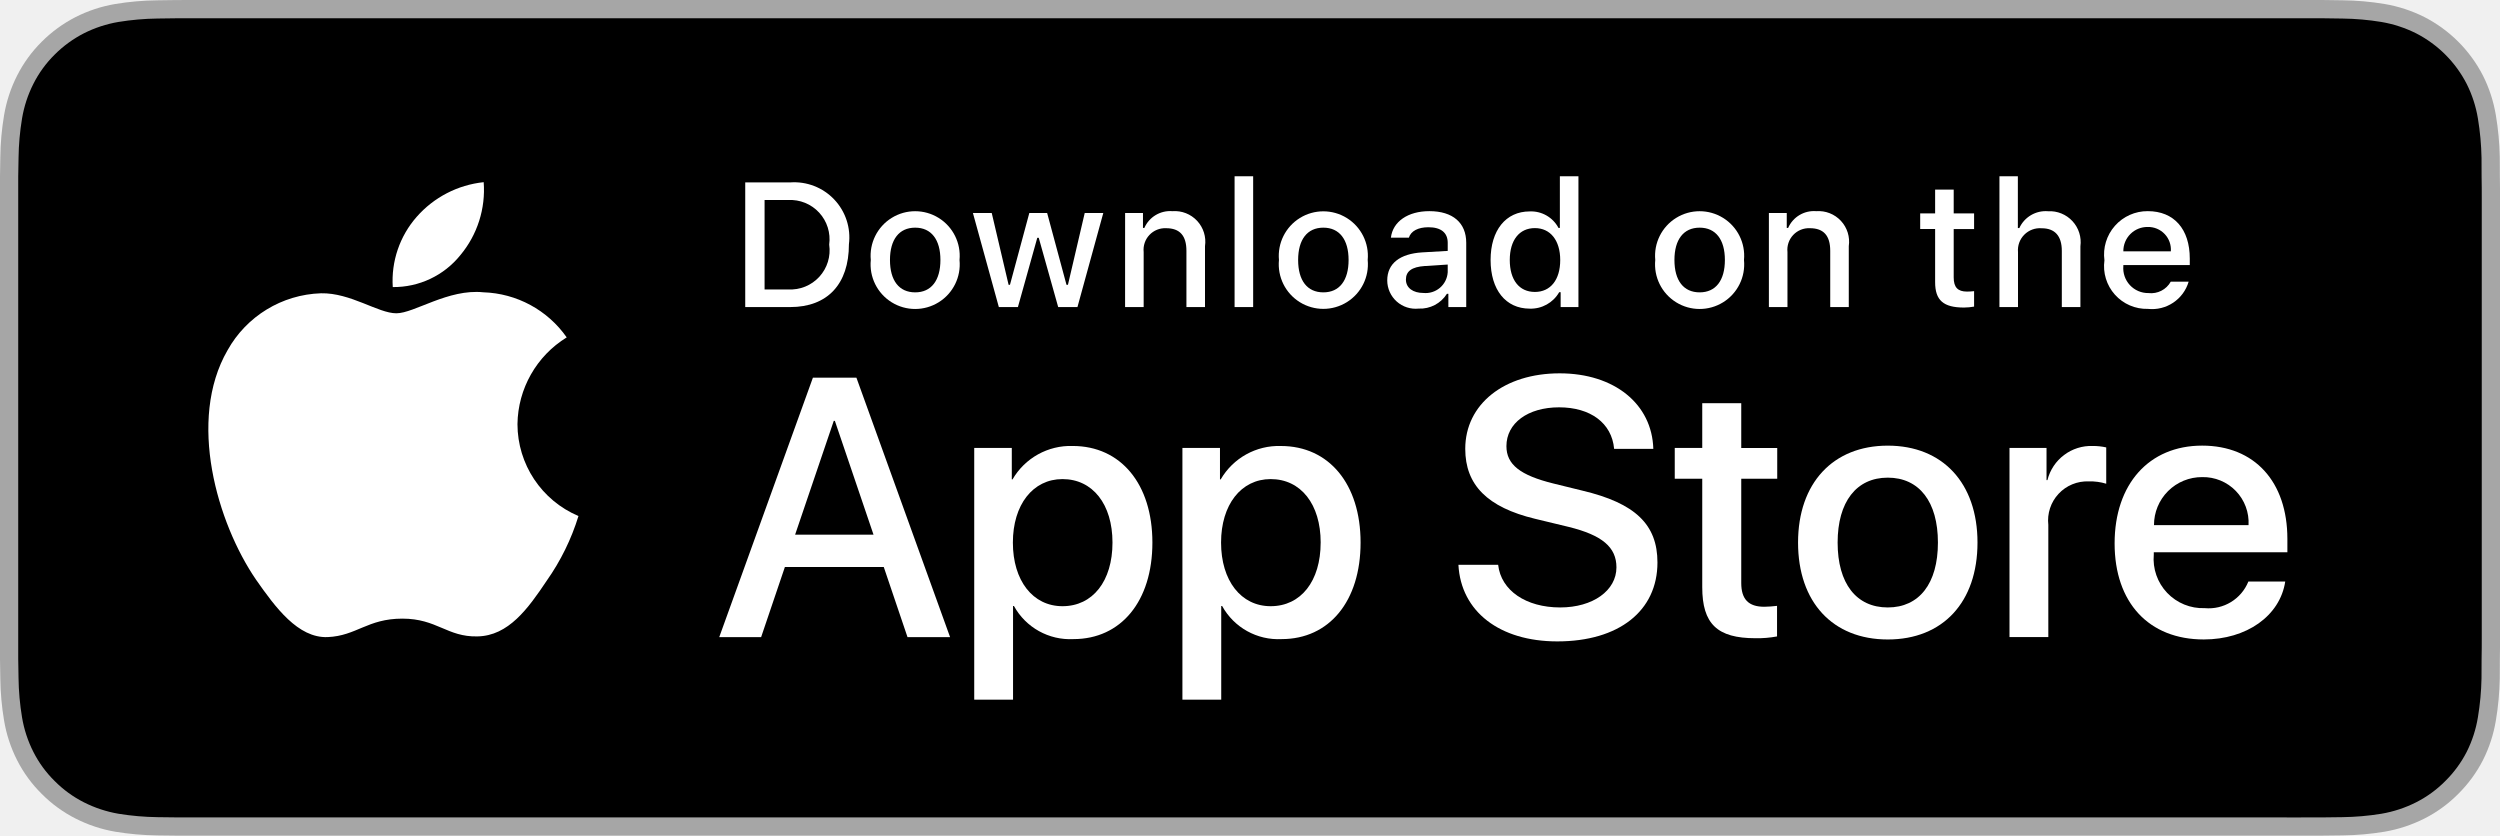
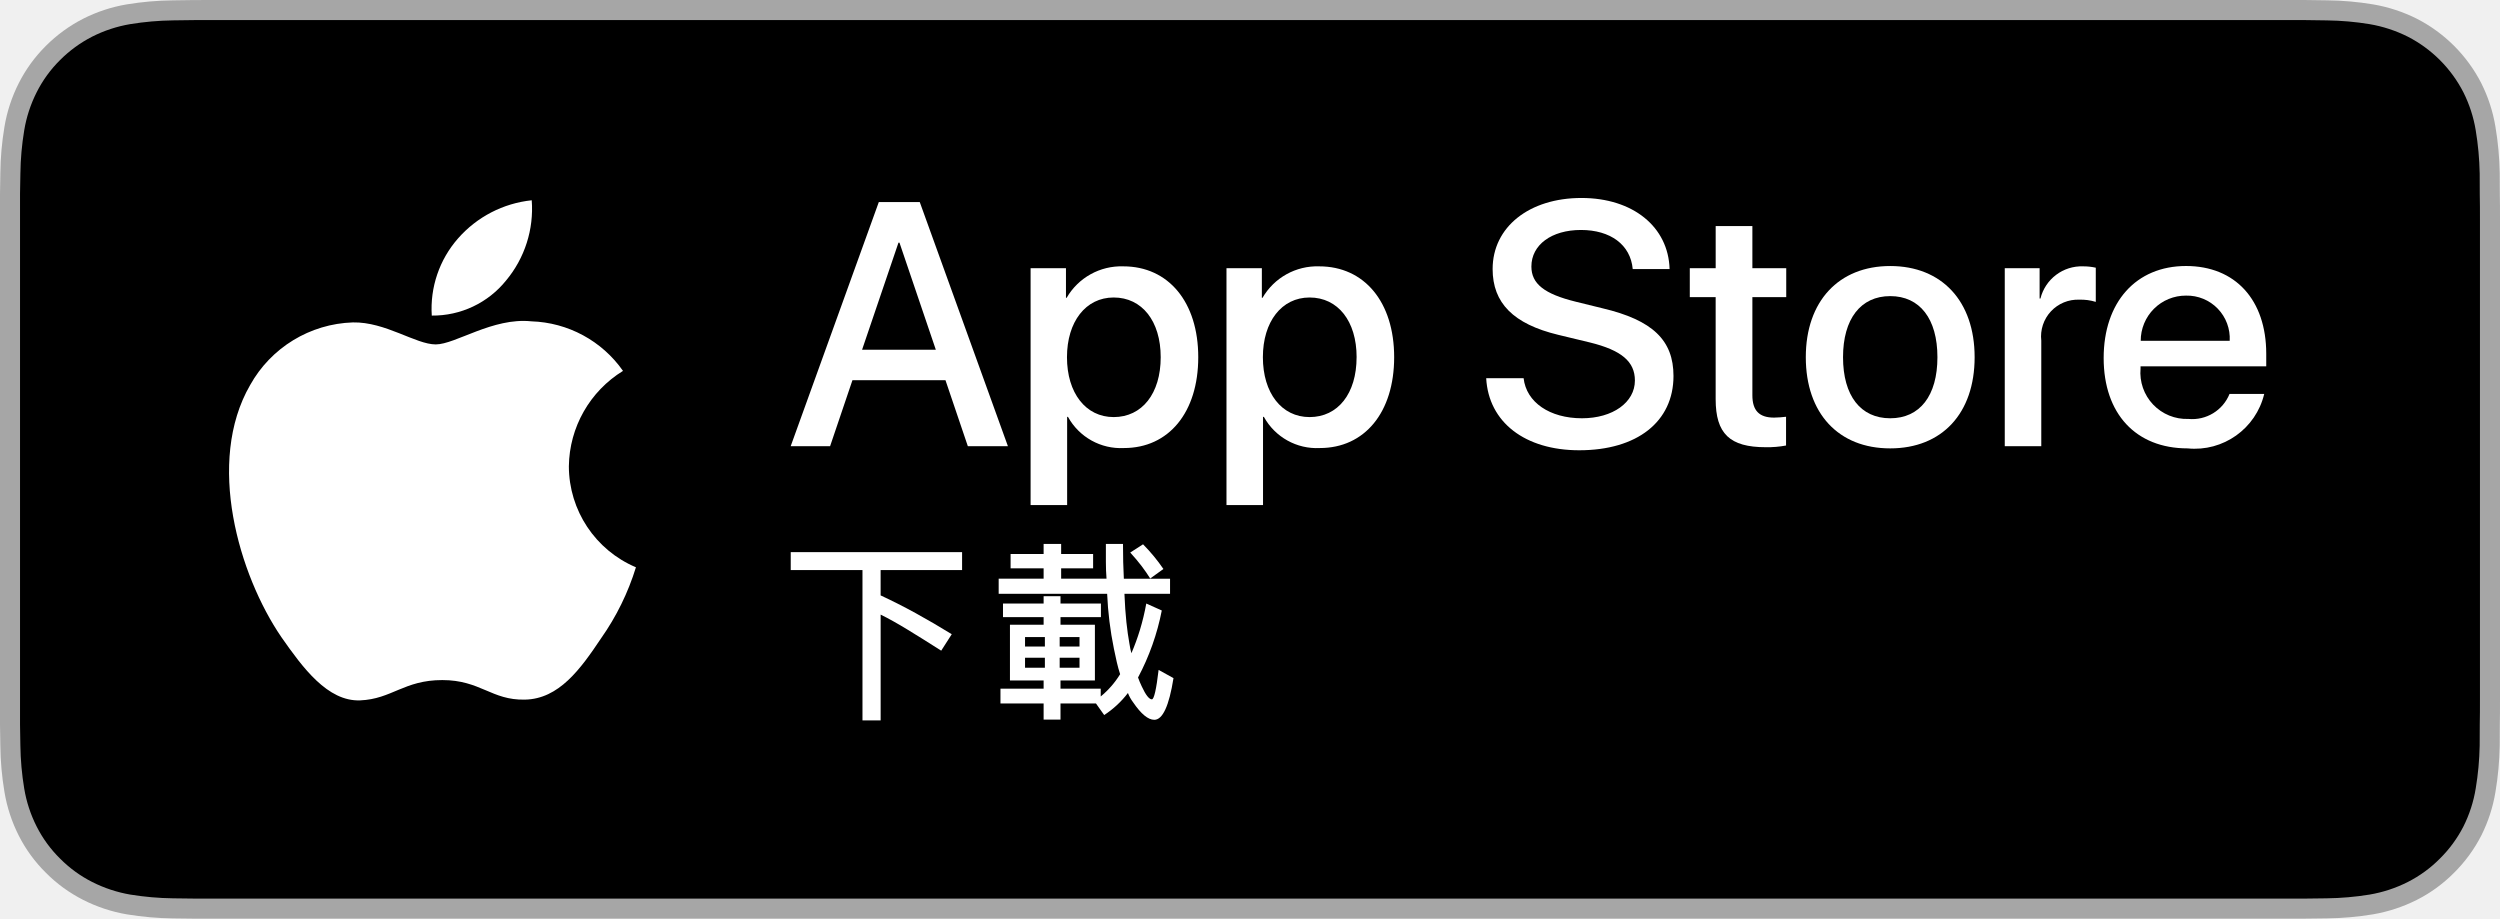
- <svg xmlns="http://www.w3.org/2000/svg" id="livetype" width="119.664" height="40" viewBox="0 0 119.664 40">
+ <svg xmlns="http://www.w3.org/2000/svg" id="CNTC" width="108.852" height="40" viewBox="0 0 108.852 40">
  <g>
    <g>
-       <g>
-         <path d="M110.135,0H9.535c-.367,0-.729,0-1.095.002-.306.002-.61.008-.919.013A13.215,13.215,0,0,0,5.517.191a6.665,6.665,0,0,0-1.901.627A6.438,6.438,0,0,0,1.998,1.997,6.258,6.258,0,0,0,.819,3.618a6.601,6.601,0,0,0-.625,1.903,12.993,12.993,0,0,0-.179,2.002C.006,7.83.005,8.138,0,8.444V31.559c.005.31.006.611.015.922a12.992,12.992,0,0,0,.179,2.002,6.588,6.588,0,0,0,.625,1.904A6.208,6.208,0,0,0,1.998,38.001a6.274,6.274,0,0,0,1.619,1.179,6.701,6.701,0,0,0,1.901.631,13.455,13.455,0,0,0,2.004.177c.309.007.613.011.919.011C8.806,40,9.168,40,9.535,40H110.135c.359,0,.725,0,1.084-.002.305,0,.617-.004.922-.011a13.279,13.279,0,0,0,2-.177,6.804,6.804,0,0,0,1.908-.631,6.277,6.277,0,0,0,1.617-1.179,6.395,6.395,0,0,0,1.182-1.614,6.604,6.604,0,0,0,.619-1.904,13.506,13.506,0,0,0,.186-2.002c.004-.311.004-.611.004-.922.008-.363.008-.725.008-1.094V9.536c0-.366,0-.729-.008-1.092,0-.307,0-.614-.004-.921a13.507,13.507,0,0,0-.186-2.002,6.618,6.618,0,0,0-.619-1.903,6.466,6.466,0,0,0-2.799-2.8,6.768,6.768,0,0,0-1.908-.627,13.044,13.044,0,0,0-2-.177c-.305-.005-.617-.011-.922-.013-.359-.002-.725-.002-1.084-.002Z" style="fill: #a6a6a6" />
-         <path d="M8.445,39.125c-.305,0-.602-.004-.904-.011a12.687,12.687,0,0,1-1.869-.163,5.884,5.884,0,0,1-1.657-.548,5.406,5.406,0,0,1-1.397-1.017,5.321,5.321,0,0,1-1.021-1.397,5.722,5.722,0,0,1-.543-1.657,12.414,12.414,0,0,1-.167-1.875c-.006-.211-.015-.913-.015-.913V8.444S.882,7.753.888,7.55a12.37,12.37,0,0,1,.166-1.872,5.755,5.755,0,0,1,.543-1.662A5.373,5.373,0,0,1,2.612,2.618,5.565,5.565,0,0,1,4.014,1.595a5.823,5.823,0,0,1,1.653-.544A12.586,12.586,0,0,1,7.543.887L8.445.875H111.214l.913.013a12.385,12.385,0,0,1,1.858.163,5.938,5.938,0,0,1,1.671.548,5.594,5.594,0,0,1,2.415,2.42,5.763,5.763,0,0,1,.535,1.649,12.995,12.995,0,0,1,.174,1.887c.003.283.003.587.003.89.008.375.008.732.008,1.092V30.465c0,.363,0,.718-.008,1.075,0,.325,0,.623-.004.93a12.731,12.731,0,0,1-.171,1.853,5.739,5.739,0,0,1-.54,1.67,5.48,5.48,0,0,1-1.016,1.386,5.413,5.413,0,0,1-1.399,1.022,5.862,5.862,0,0,1-1.668.55,12.542,12.542,0,0,1-1.869.163c-.293.007-.6.011-.897.011l-1.084.002Z" />
-       </g>
-       <g id="_Group_" data-name="&lt;Group&gt;">
-         <g id="_Group_2" data-name="&lt;Group&gt;">
-           <g id="_Group_3" data-name="&lt;Group&gt;">
-             <path id="_Path_" data-name="&lt;Path&gt;" d="M24.769,20.301a4.949,4.949,0,0,1,2.357-4.152,5.066,5.066,0,0,0-3.991-2.158c-1.679-.176-3.307,1.005-4.163,1.005-.872,0-2.19-.987-3.608-.958a5.315,5.315,0,0,0-4.473,2.728c-1.934,3.348-.491,8.269,1.361,10.976.927,1.325,2.01,2.806,3.428,2.753,1.387-.058,1.905-.884,3.579-.884,1.659,0,2.145.884,3.591.851,1.488-.024,2.426-1.331,3.321-2.669a10.962,10.962,0,0,0,1.518-3.093A4.782,4.782,0,0,1,24.769,20.301Z" style="fill: #fff" />
-             <path id="_Path_2" data-name="&lt;Path&gt;" d="M22.037,12.211a4.872,4.872,0,0,0,1.115-3.491,4.957,4.957,0,0,0-3.208,1.66,4.636,4.636,0,0,0-1.144,3.361A4.099,4.099,0,0,0,22.037,12.211Z" style="fill: #fff" />
-           </g>
-         </g>
-         <g>
-           <path d="M42.302,27.14h-4.733l-1.137,3.356H34.427l4.483-12.418h2.083l4.483,12.418H43.438ZM38.059,25.591h3.752l-1.85-5.447h-.052Z" style="fill: #fff" />
-           <path d="M55.16,25.97c0,2.813-1.506,4.621-3.778,4.621a3.069,3.069,0,0,1-2.849-1.584h-.043v4.484h-1.858V21.442H48.43v1.506h.034a3.212,3.212,0,0,1,2.883-1.601C53.645,21.348,55.16,23.164,55.16,25.97Zm-1.91,0c0-1.833-.947-3.038-2.393-3.038-1.42,0-2.375,1.23-2.375,3.038,0,1.824.955,3.046,2.375,3.046C52.302,29.016,53.25,27.819,53.25,25.97Z" style="fill: #fff" />
-           <path d="M65.125,25.97c0,2.813-1.506,4.621-3.778,4.621a3.069,3.069,0,0,1-2.849-1.584h-.043v4.484h-1.858V21.442H58.395v1.506h.034A3.212,3.212,0,0,1,61.312,21.348C63.61,21.348,65.125,23.164,65.125,25.97Zm-1.91,0c0-1.833-.947-3.038-2.393-3.038-1.42,0-2.375,1.23-2.375,3.038,0,1.824.955,3.046,2.375,3.046C62.267,29.016,63.214,27.819,63.214,25.97Z" style="fill: #fff" />
-           <path d="M71.71,27.036c.138,1.231,1.334,2.04,2.969,2.04,1.566,0,2.693-.809,2.693-1.919,0-.964-.68-1.541-2.289-1.937l-1.609-.388c-2.28-.551-3.339-1.617-3.339-3.348,0-2.143,1.867-3.614,4.519-3.614,2.624,0,4.423,1.472,4.483,3.614h-1.876c-.112-1.239-1.137-1.987-2.634-1.987s-2.521.757-2.521,1.858c0,.878.654,1.395,2.255,1.79l1.368.336c2.548.603,3.606,1.626,3.606,3.442,0,2.323-1.851,3.778-4.794,3.778-2.754,0-4.613-1.421-4.733-3.667Z" style="fill: #fff" />
-           <path d="M83.346,19.3v2.143h1.722v1.472H83.346v4.991c0,.775.345,1.137,1.102,1.137a5.808,5.808,0,0,0,.611-.043v1.463a5.104,5.104,0,0,1-1.032.086c-1.833,0-2.548-.688-2.548-2.444V22.914H80.163V21.442H81.479V19.3Z" style="fill: #fff" />
-           <path d="M86.065,25.97c0-2.849,1.678-4.639,4.294-4.639,2.625,0,4.295,1.79,4.295,4.639,0,2.856-1.661,4.639-4.295,4.639C87.726,30.608,86.065,28.826,86.065,25.97Zm6.695,0c0-1.954-.896-3.107-2.401-3.107s-2.4,1.162-2.4,3.107c0,1.962.895,3.106,2.4,3.106S92.76,27.932,92.76,25.97Z" style="fill: #fff" />
-           <path d="M96.186,21.442h1.772v1.541h.043a2.159,2.159,0,0,1,2.178-1.636,2.866,2.866,0,0,1,.637.069v1.738a2.598,2.598,0,0,0-.835-.112,1.873,1.873,0,0,0-1.937,2.083v5.37h-1.858Z" style="fill: #fff" />
-           <path d="M109.384,27.837c-.25,1.644-1.851,2.771-3.898,2.771-2.634,0-4.269-1.765-4.269-4.596,0-2.84,1.644-4.682,4.19-4.682,2.505,0,4.08,1.721,4.08,4.466v.637h-6.395v.112a2.358,2.358,0,0,0,2.436,2.564,2.048,2.048,0,0,0,2.091-1.273Zm-6.282-2.702h4.526a2.177,2.177,0,0,0-2.221-2.298A2.292,2.292,0,0,0,103.102,25.135Z" style="fill: #fff" />
-         </g>
-       </g>
+       <path d="M99.322,0H9.535c-.367,0-.729,0-1.095.002-.306.002-.61.008-.919.013A13.215,13.215,0,0,0,5.517.191a6.665,6.665,0,0,0-1.901.627A6.438,6.438,0,0,0,1.998,1.997,6.258,6.258,0,0,0,.819,3.618a6.601,6.601,0,0,0-.625,1.903,12.993,12.993,0,0,0-.179,2.002C.006,7.83.005,8.138,0,8.444V31.559c.005.31.006.611.015.922a12.992,12.992,0,0,0,.179,2.002,6.588,6.588,0,0,0,.625,1.904A6.208,6.208,0,0,0,1.998,38.001a6.274,6.274,0,0,0,1.619,1.179,6.701,6.701,0,0,0,1.901.631,13.455,13.455,0,0,0,2.004.177c.309.007.613.011.919.011C8.806,40,9.168,40,9.535,40H99.322c.359,0,.725,0,1.084-.002.305,0,.617-.004.922-.011a13.279,13.279,0,0,0,2-.177,6.804,6.804,0,0,0,1.908-.631,6.277,6.277,0,0,0,1.617-1.179,6.395,6.395,0,0,0,1.182-1.614,6.604,6.604,0,0,0,.619-1.904,13.506,13.506,0,0,0,.186-2.002c.004-.311.004-.611.004-.922.008-.363.008-.725.008-1.094V9.536c0-.366,0-.729-.008-1.092,0-.307,0-.614-.004-.921a13.507,13.507,0,0,0-.186-2.002,6.618,6.618,0,0,0-.619-1.903,6.466,6.466,0,0,0-2.799-2.8,6.768,6.768,0,0,0-1.908-.627,13.044,13.044,0,0,0-2-.177c-.305-.005-.617-.011-.922-.013C100.047,0,99.682,0,99.322,0Z" style="fill: #a6a6a6" />
+       <path d="M8.445,39.125c-.305,0-.602-.004-.904-.011a12.687,12.687,0,0,1-1.869-.163,5.884,5.884,0,0,1-1.657-.548,5.406,5.406,0,0,1-1.397-1.017,5.321,5.321,0,0,1-1.021-1.397,5.722,5.722,0,0,1-.543-1.657,12.414,12.414,0,0,1-.167-1.875c-.006-.211-.015-.913-.015-.913V8.444S.882,7.753.888,7.55a12.37,12.37,0,0,1,.166-1.872,5.755,5.755,0,0,1,.543-1.662A5.373,5.373,0,0,1,2.612,2.618,5.565,5.565,0,0,1,4.014,1.595a5.823,5.823,0,0,1,1.653-.544A12.586,12.586,0,0,1,7.543.887L8.445.875h91.956l.913.013a12.385,12.385,0,0,1,1.858.163,5.938,5.938,0,0,1,1.671.548,5.594,5.594,0,0,1,2.415,2.42A5.763,5.763,0,0,1,107.794,5.667a12.995,12.995,0,0,1,.174,1.887c.003.283.003.587.003.89.008.375.008.732.008,1.092V30.465c0,.363,0,.718-.008,1.075,0,.325,0,.623-.004.93a12.731,12.731,0,0,1-.171,1.853,5.739,5.739,0,0,1-.54,1.67,5.48,5.48,0,0,1-1.016,1.386,5.413,5.413,0,0,1-1.399,1.022,5.862,5.862,0,0,1-1.668.55,12.542,12.542,0,0,1-1.869.163c-.293.007-.6.011-.897.011l-1.084.002Z" />
    </g>
-     <g id="_Group_4" data-name="&lt;Group&gt;">
-       <g>
-         <path d="M37.826,8.731a2.64,2.64,0,0,1,2.808,2.965c0,1.906-1.03,3.002-2.808,3.002H35.671V8.731Zm-1.229,5.123h1.125a1.876,1.876,0,0,0,1.968-2.146,1.881,1.881,0,0,0-1.968-2.134h-1.125Z" style="fill: #fff" />
-         <path d="M41.681,12.444a2.133,2.133,0,1,1,4.247,0,2.134,2.134,0,1,1-4.247,0Zm3.333,0c0-.976-.438-1.547-1.208-1.547-.772,0-1.207.571-1.207,1.547,0,.984.435,1.55,1.207,1.55C44.575,13.995,45.014,13.424,45.014,12.444Z" style="fill: #fff" />
-         <path d="M51.573,14.698h-.922l-.931-3.316h-.07l-.927,3.316h-.913l-1.241-4.503h.901l.807,3.436h.066l.926-3.436h.853l.926,3.436h.07l.803-3.436h.889Z" style="fill: #fff" />
-         <path d="M53.854,10.195H54.709v.715h.066a1.348,1.348,0,0,1,1.344-.802,1.465,1.465,0,0,1,1.559,1.675v2.915h-.889V12.006c0-.724-.314-1.083-.972-1.083a1.033,1.033,0,0,0-1.075,1.141v2.634h-.889Z" style="fill: #fff" />
-         <path d="M59.094,8.437h.889v6.261h-.889Z" style="fill: #fff" />
-         <path d="M61.218,12.444a2.133,2.133,0,1,1,4.248,0,2.134,2.134,0,1,1-4.248,0Zm3.333,0c0-.976-.438-1.547-1.208-1.547-.772,0-1.207.571-1.207,1.547,0,.984.435,1.55,1.207,1.55C64.112,13.995,64.551,13.424,64.551,12.444Z" style="fill: #fff" />
-         <path d="M66.401,13.424c0-.811.604-1.278,1.675-1.344l1.22-.07v-.389c0-.476-.314-.744-.922-.744-.496,0-.84.182-.938.5h-.86c.091-.773.818-1.27,1.84-1.27,1.129,0,1.766.562,1.766,1.513v3.077h-.855v-.633h-.07a1.515,1.515,0,0,1-1.353.707A1.36,1.36,0,0,1,66.401,13.424Zm2.895-.385v-.376l-1.1.07c-.62.042-.901.252-.901.649,0,.405.352.641.835.641A1.062,1.062,0,0,0,69.295,13.04Z" style="fill: #fff" />
-         <path d="M71.348,12.444c0-1.423.731-2.324,1.869-2.324a1.484,1.484,0,0,1,1.381.79h.066V8.437h.889v6.261h-.852v-.711h-.07a1.563,1.563,0,0,1-1.414.786C72.072,14.772,71.348,13.871,71.348,12.444Zm.918,0c0,.955.45,1.53,1.203,1.53.749,0,1.212-.583,1.212-1.526,0-.938-.468-1.53-1.212-1.53C72.721,10.918,72.266,11.497,72.266,12.444Z" style="fill: #fff" />
-         <path d="M79.23,12.444a2.133,2.133,0,1,1,4.247,0,2.134,2.134,0,1,1-4.247,0Zm3.333,0c0-.976-.438-1.547-1.208-1.547-.772,0-1.207.571-1.207,1.547,0,.984.435,1.55,1.207,1.55C82.125,13.995,82.563,13.424,82.563,12.444Z" style="fill: #fff" />
-         <path d="M84.669,10.195h.855v.715h.066a1.348,1.348,0,0,1,1.344-.802,1.465,1.465,0,0,1,1.559,1.675v2.915H87.605V12.006c0-.724-.314-1.083-.972-1.083a1.033,1.033,0,0,0-1.075,1.141v2.634h-.889Z" style="fill: #fff" />
-         <path d="M93.515,9.074v1.142h.976v.749h-.976V13.279c0,.472.194.678.637.678a2.967,2.967,0,0,0,.339-.021v.74a2.916,2.916,0,0,1-.483.045c-.988,0-1.382-.348-1.382-1.216v-2.543h-.715v-.749h.715V9.074Z" style="fill: #fff" />
-         <path d="M95.705,8.437h.881v2.481h.07a1.386,1.386,0,0,1,1.373-.807,1.483,1.483,0,0,1,1.551,1.679v2.907H98.69v-2.688c0-.719-.335-1.083-.963-1.083a1.052,1.052,0,0,0-1.134,1.142v2.63h-.889Z" style="fill: #fff" />
-         <path d="M104.761,13.482a1.828,1.828,0,0,1-1.951,1.303A2.045,2.045,0,0,1,100.73,12.46a2.077,2.077,0,0,1,2.076-2.353c1.253,0,2.009.856,2.009,2.27V12.688h-3.18v.05a1.19,1.19,0,0,0,1.199,1.29,1.079,1.079,0,0,0,1.071-.546Zm-3.126-1.451h2.274a1.086,1.086,0,0,0-1.108-1.167A1.152,1.152,0,0,0,101.635,12.031Z" style="fill: #fff" />
+     <g>
+       <path d="M41.167,16.555H37.116l-.973,2.873H34.427L38.264,8.798h1.783l3.838,10.629H42.14Zm-3.632-1.326H40.747l-1.583-4.663h-.044Z" style="fill: #fff" />
+       <path d="M52.173,15.553c0,2.408-1.289,3.955-3.234,3.955a2.627,2.627,0,0,1-2.438-1.356h-.037v3.838H44.873V11.678h1.54V12.967h.029a2.749,2.749,0,0,1,2.468-1.37C50.876,11.597,52.173,13.152,52.173,15.553Zm-1.635,0c0-1.569-.811-2.6-2.048-2.6-1.215,0-2.033,1.053-2.033,2.6,0,1.561.818,2.607,2.033,2.607C49.727,18.16,50.538,17.136,50.538,15.553Z" style="fill: #fff" />
+       <path d="M60.703,15.553c0,2.408-1.289,3.955-3.234,3.955a2.627,2.627,0,0,1-2.438-1.356H54.993v3.838H53.402V11.678h1.54V12.967h.029a2.749,2.749,0,0,1,2.468-1.37C59.406,11.597,60.703,13.152,60.703,15.553Zm-1.635,0c0-1.569-.811-2.6-2.048-2.6-1.215,0-2.033,1.053-2.033,2.6,0,1.561.818,2.607,2.033,2.607C58.256,18.16,59.067,17.136,59.067,15.553Z" style="fill: #fff" />
+       <path d="M66.339,16.466c.118,1.054,1.142,1.746,2.541,1.746,1.341,0,2.305-.692,2.305-1.643,0-.825-.582-1.319-1.959-1.658l-1.378-.332c-1.952-.471-2.858-1.384-2.858-2.865,0-1.834,1.598-3.094,3.867-3.094,2.247,0,3.787,1.26,3.838,3.094H71.09c-.096-1.061-.973-1.701-2.254-1.701s-2.158.648-2.158,1.591c0,.751.56,1.194,1.93,1.532l1.171.288c2.181.516,3.086,1.392,3.086,2.947,0,1.989-1.583,3.234-4.103,3.234-2.357,0-3.949-1.216-4.052-3.139Z" style="fill: #fff" />
+       <path d="M76.3,9.844v1.834h1.474v1.26H76.3V17.21c0,.664.295.973.943.973a4.971,4.971,0,0,0,.523-.037v1.252a4.368,4.368,0,0,1-.884.074c-1.569,0-2.181-.589-2.181-2.092V12.938H73.575V11.678h1.127v-1.834Z" style="fill: #fff" />
+       <path d="M78.626,15.553c0-2.438,1.436-3.97,3.675-3.97,2.247,0,3.676,1.532,3.676,3.97,0,2.445-1.422,3.97-3.676,3.97C80.048,19.524,78.626,17.998,78.626,15.553Zm5.731,0c0-1.673-.767-2.66-2.055-2.66s-2.055.995-2.055,2.66c0,1.679.767,2.659,2.055,2.659S84.357,17.233,84.357,15.553Z" style="fill: #fff" />
+       <path d="M87.289,11.678h1.517v1.319H88.843a1.848,1.848,0,0,1,1.864-1.4,2.453,2.453,0,0,1,.545.059v1.488a2.224,2.224,0,0,0-.715-.096,1.603,1.603,0,0,0-1.658,1.783v4.597H87.289Z" style="fill: #fff" />
+       <path d="M98.586,17.151a3.11,3.11,0,0,1-3.337,2.372c-2.254,0-3.654-1.51-3.654-3.934,0-2.431,1.407-4.007,3.587-4.007,2.144,0,3.492,1.473,3.492,3.823v.545H93.201v.096a2.018,2.018,0,0,0,2.085,2.195,1.753,1.753,0,0,0,1.79-1.09Zm-5.377-2.313h3.874a1.864,1.864,0,0,0-1.901-1.967A1.962,1.962,0,0,0,93.209,14.839Z" style="fill: #fff" />
+     </g>
+     <g>
+       <path d="M34.429,24.04h7.461v.78H38.343v1.104q.762.353,1.535.778.772.425,1.562.912l-.459.717q-.813-.519-1.461-.914-.648-.396-1.176-.657v4.608h-.791V24.82h-3.124Z" style="fill: #fff" />
+       <path d="M44.002,24.122H45.44v-.44h.763v.44h1.392v.625H46.203v.45h1.976q-.028-.349-.028-.73v-.785h.745c0,.27.003.532.009.79q.01.385.028.726h2.012v.657H48.959q.028.699.085,1.233c.039.357.082.667.131.931.012.083.025.157.039.223.014.066.03.133.048.2a9.639,9.639,0,0,0,.37-1.009,10.294,10.294,0,0,0,.278-1.155l.675.303a10.484,10.484,0,0,1-1.034,2.918,4.072,4.072,0,0,0,.161.386q.262.565.441.565.142,0,.294-1.282l.648.358q-.289,1.815-.836,1.815-.404,0-.923-.763a1.648,1.648,0,0,1-.225-.404,4.183,4.183,0,0,1-1.034.96l-.358-.505H46.175v.702H45.44v-.702H43.561v-.644H45.44V29.627H43.974V27.201H45.44v-.331h-1.769v-.593H45.44V25.96h.735v.317h1.76v.593H46.175v.331h1.498V29.627H46.175v.358H47.926v.34a3.895,3.895,0,0,0,.845-.97c-.055-.168-.103-.344-.145-.525q-.062-.274-.126-.586a15.213,15.213,0,0,1-.294-2.39H43.483v-.657H45.44v-.45H44.002Zm.629,4.03h.864v-.414h-.864Zm.864.923v-.437h-.864v.437Zm.644-1.337v.414h.864v-.414Zm.864,1.337v-.437h-.864v.437Zm2.21-5.018.556-.358a7.736,7.736,0,0,1,.887,1.075l-.575.414c-.107-.172-.231-.351-.372-.538Q49.497,24.371,49.212,24.058Z" style="fill: #fff" />
+     </g>
+     <g id="_Group_" data-name="&lt;Group&gt;">
+       <g id="_Group_2" data-name="&lt;Group&gt;">
+         <path id="_Path_" data-name="&lt;Path&gt;" d="M24.769,20.301a4.949,4.949,0,0,1,2.357-4.152,5.066,5.066,0,0,0-3.991-2.158c-1.679-.176-3.307,1.005-4.163,1.005-.872,0-2.19-.987-3.608-.958a5.315,5.315,0,0,0-4.473,2.728c-1.934,3.348-.491,8.269,1.361,10.976.927,1.325,2.01,2.806,3.428,2.753,1.387-.058,1.905-.884,3.579-.884,1.659,0,2.145.884,3.591.851,1.488-.024,2.426-1.331,3.321-2.669a10.962,10.962,0,0,0,1.518-3.093A4.782,4.782,0,0,1,24.769,20.301Z" style="fill: #fff" />
+         <path id="_Path_2" data-name="&lt;Path&gt;" d="M22.037,12.211a4.872,4.872,0,0,0,1.115-3.491,4.957,4.957,0,0,0-3.208,1.66,4.636,4.636,0,0,0-1.144,3.361A4.099,4.099,0,0,0,22.037,12.211Z" style="fill: #fff" />
      </g>
    </g>
  </g>
</svg>
